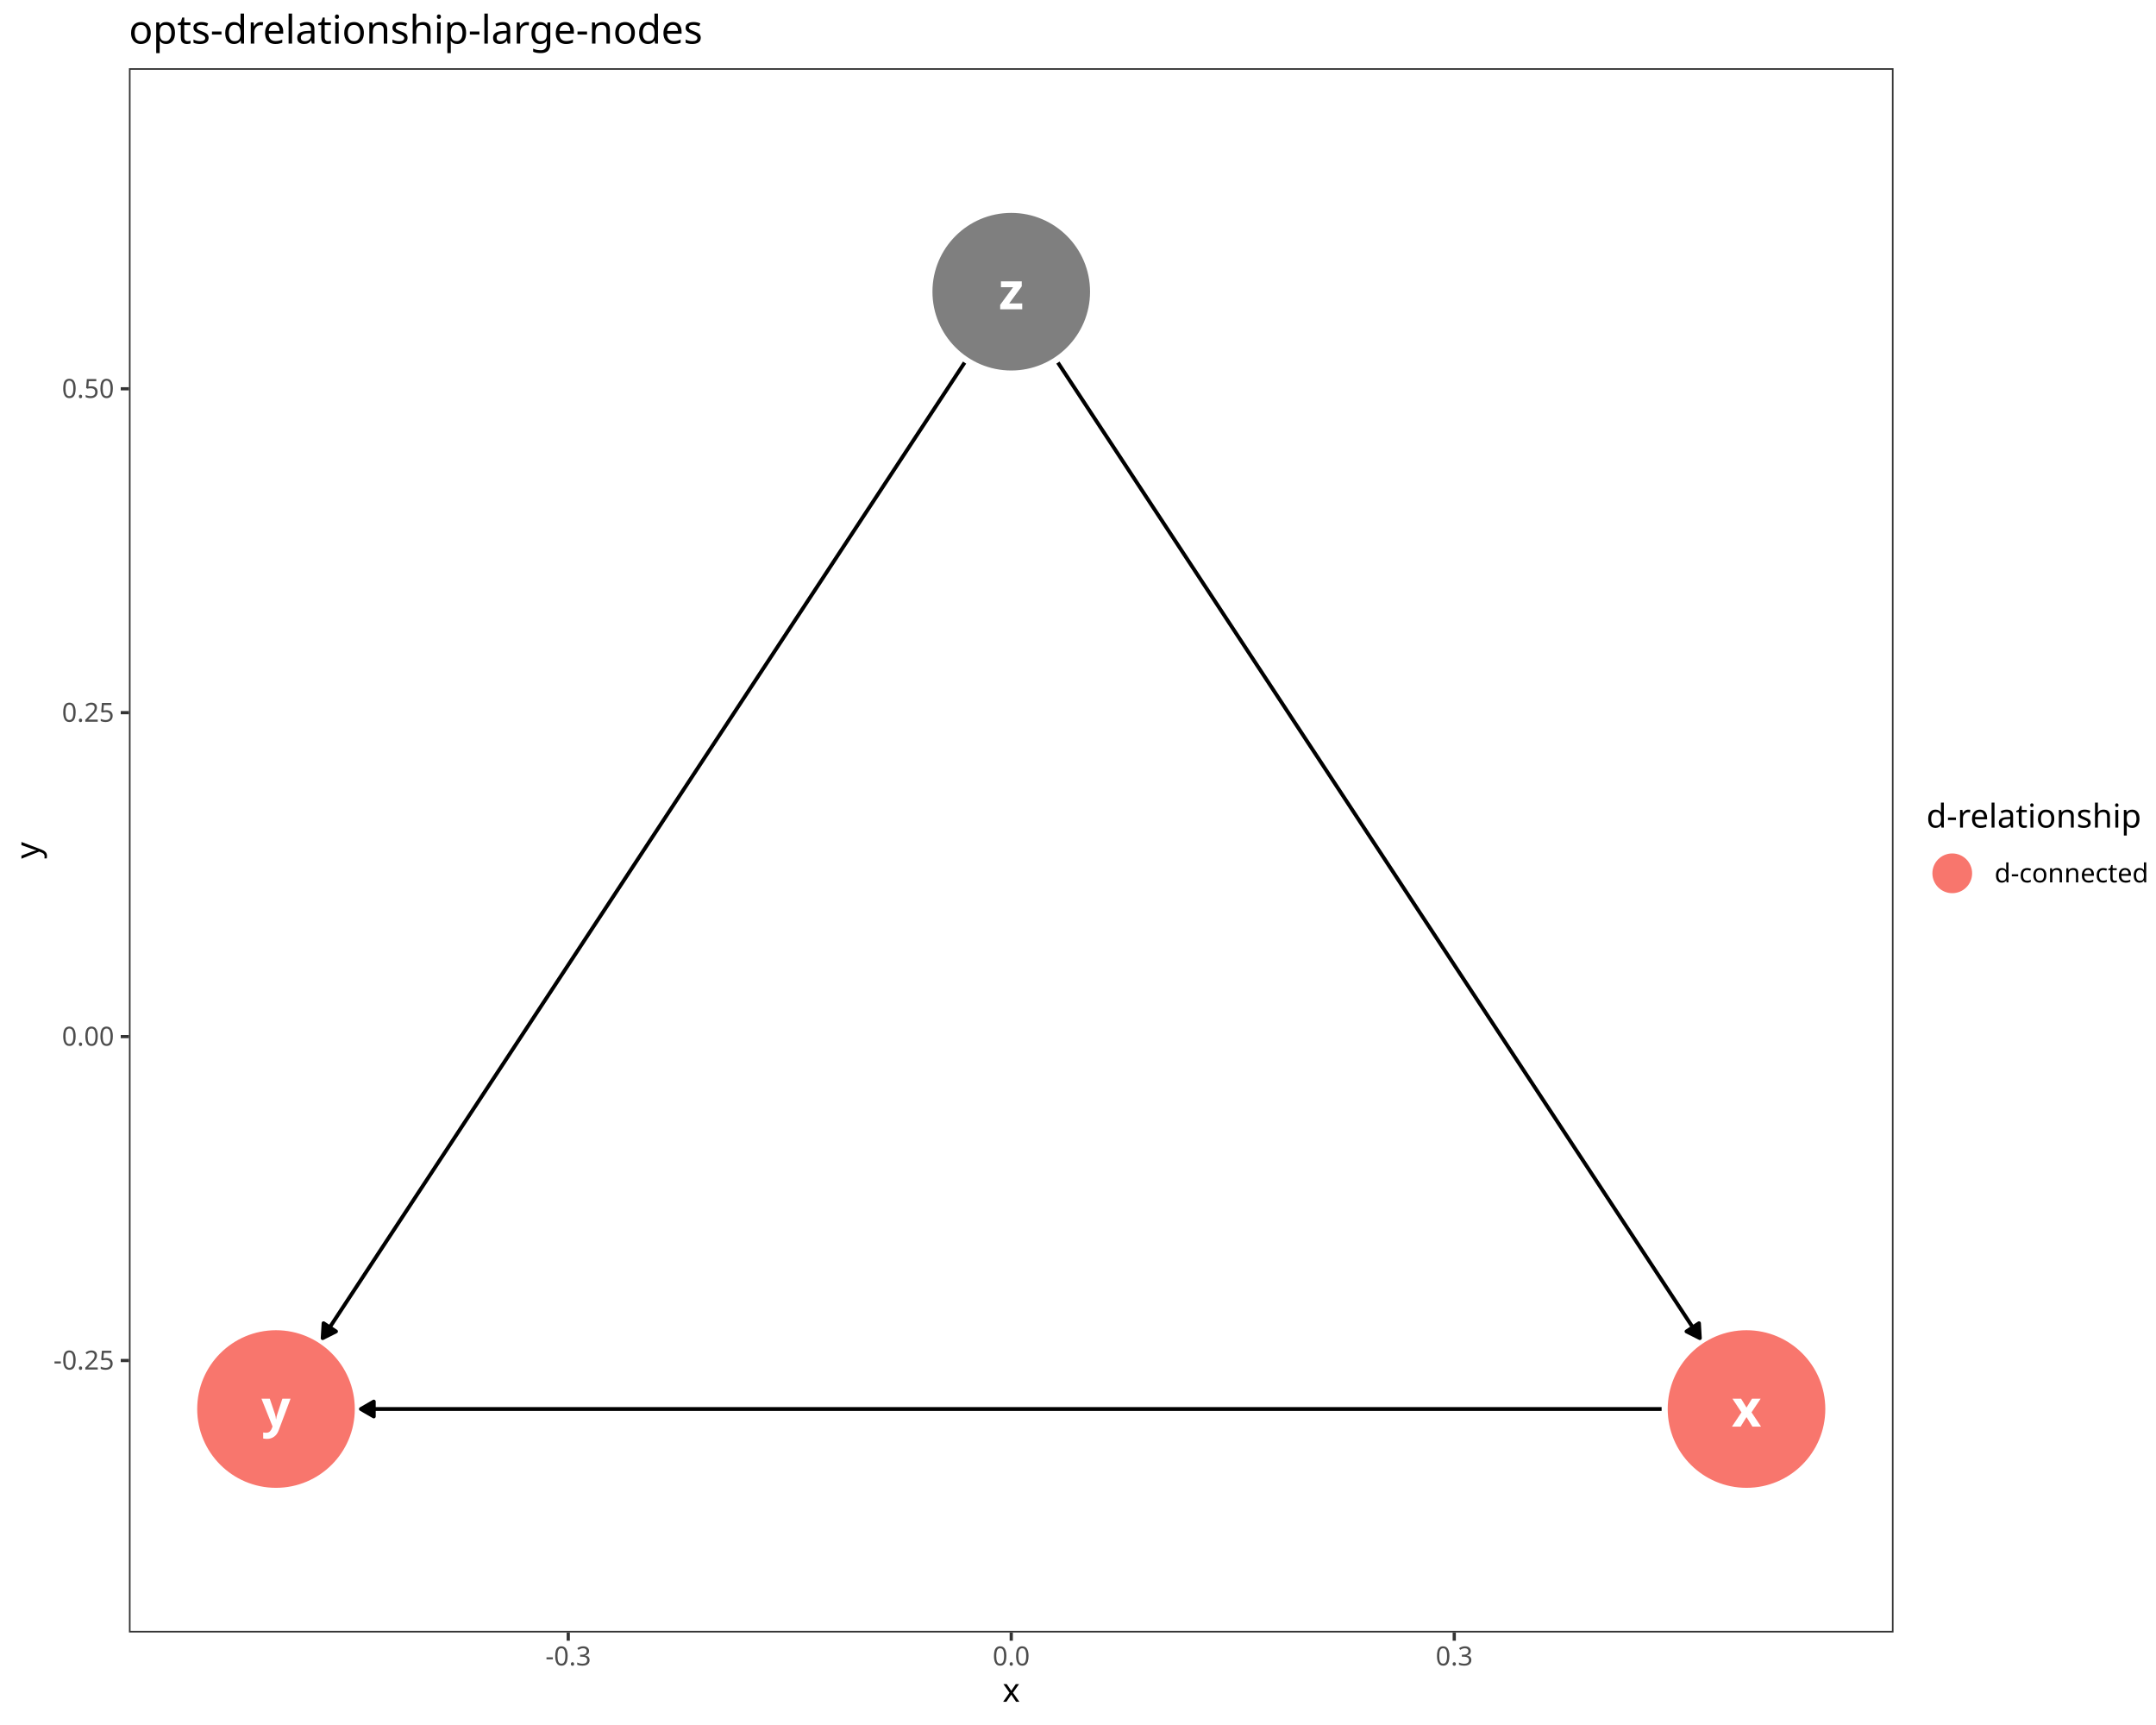
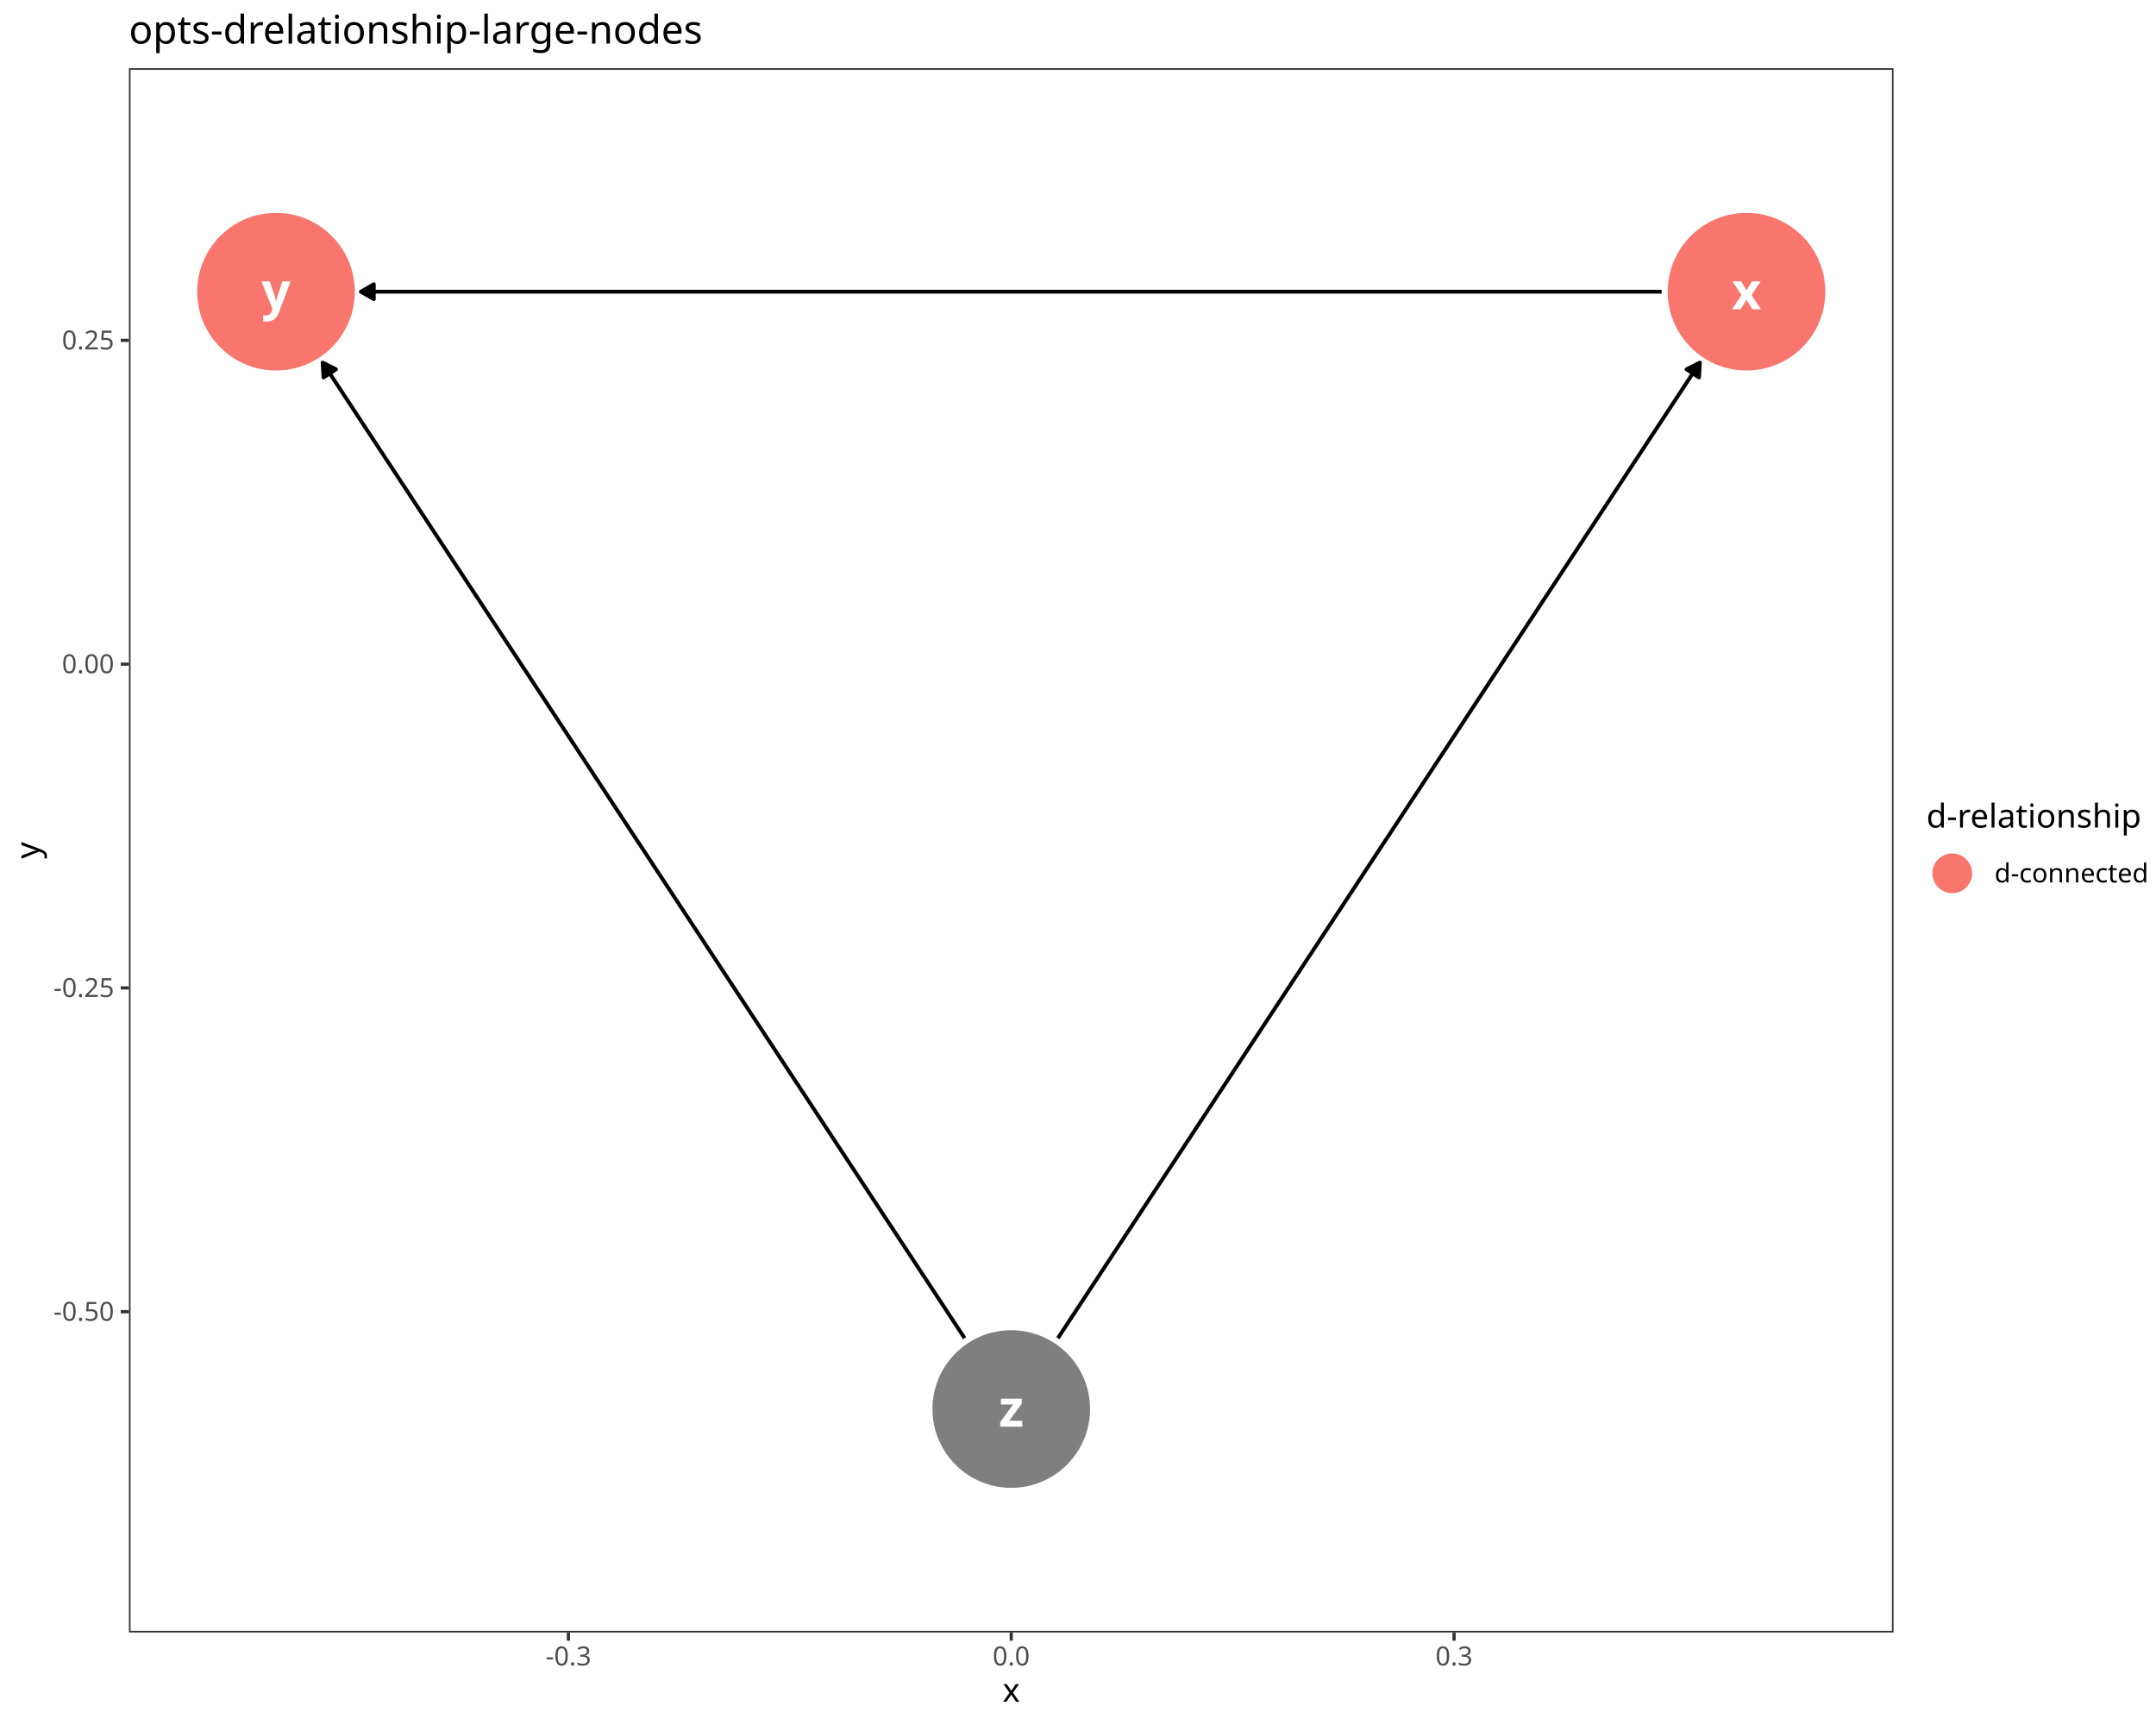
<svg xmlns="http://www.w3.org/2000/svg" class="svglite" data-engine-version="2.0" width="720.00pt" height="576.00pt" viewBox="0 0 720.00 576.00">
  <defs>
    <style type="text/css">
    .svglite line, .svglite polyline, .svglite polygon, .svglite path, .svglite rect, .svglite circle {
      fill: none;
      stroke: #000000;
      stroke-linecap: round;
      stroke-linejoin: round;
      stroke-miterlimit: 10.00;
    }
  </style>
  </defs>
  <rect width="100%" height="100%" style="stroke: none; fill: #FFFFFF;" />
  <defs>
    <clipPath id="cpMC4wMHw3MjAuMDB8MC4wMHw1NzYuMDA=">
      <rect x="0.00" y="0.00" width="720.00" height="576.00" />
    </clipPath>
  </defs>
  <g clip-path="url(#cpMC4wMHw3MjAuMDB8MC4wMHw1NzYuMDA=)">
    <rect x="0.00" y="0.00" width="720.00" height="576.00" style="stroke-width: 1.07; stroke: #FFFFFF; fill: #FFFFFF;" />
  </g>
  <defs>
    <clipPath id="cpNDMuMDZ8NjMyLjM2fDIyLjc4fDU0NS4xMQ==">
      <rect x="43.06" y="22.78" width="589.29" height="522.33" />
    </clipPath>
  </defs>
  <g clip-path="url(#cpNDMuMDZ8NjMyLjM2fDIyLjc4fDU0NS4xMQ==)">
    <rect x="43.06" y="22.78" width="589.29" height="522.33" style="stroke-width: 1.07; stroke: none; fill: #FFFFFF;" />
-     <circle cx="583.25" cy="470.49" r="25.96" style="stroke-width: 0.71; stroke: #F8766D; fill: #F8766D;" />
-     <circle cx="92.17" cy="470.49" r="25.96" style="stroke-width: 0.71; stroke: #F8766D; fill: #F8766D;" />
-     <circle cx="337.71" cy="97.40" r="25.96" style="stroke-width: 0.71; stroke: #7F7F7F; fill: #7F7F7F;" />
-     <polyline points="554.90,470.49 553.49,470.49 548.53,470.49 543.57,470.49 538.61,470.49 533.65,470.49 528.69,470.49 523.73,470.49 518.77,470.49 513.80,470.49 508.84,470.49 503.88,470.49 498.92,470.49 493.96,470.49 489.00,470.49 484.04,470.49 479.08,470.49 474.12,470.49 469.16,470.49 464.20,470.49 459.24,470.49 454.28,470.49 449.32,470.49 444.36,470.49 439.40,470.49 434.44,470.49 429.48,470.49 424.52,470.49 419.56,470.49 414.60,470.49 409.64,470.49 404.68,470.49 399.72,470.49 394.76,470.49 389.79,470.49 384.83,470.49 379.87,470.49 374.91,470.49 369.95,470.49 364.99,470.49 360.03,470.49 355.07,470.49 350.11,470.49 345.15,470.49 340.19,470.49 335.23,470.49 330.27,470.49 325.31,470.49 320.35,470.49 315.39,470.49 310.43,470.49 305.47,470.49 300.51,470.49 295.55,470.49 290.59,470.49 285.63,470.49 280.67,470.49 275.71,470.49 270.75,470.49 265.78,470.49 260.82,470.49 255.86,470.49 250.90,470.49 245.94,470.49 240.98,470.49 236.02,470.49 231.06,470.49 226.10,470.49 221.14,470.49 216.18,470.49 211.22,470.49 206.26,470.49 201.30,470.49 196.34,470.49 191.38,470.49 186.42,470.49 181.46,470.49 176.50,470.49 171.54,470.49 166.58,470.49 161.62,470.49 156.66,470.49 151.70,470.49 146.74,470.49 141.78,470.49 136.81,470.49 131.85,470.49 126.89,470.49 121.93,470.49 120.52,470.49 " style="stroke-width: 1.28; stroke-linecap: butt;" />
-     <polygon points="124.83,468.00 120.52,470.49 124.83,472.98 " style="stroke-width: 1.28; stroke-linecap: butt; fill: #000000;" />
-     <polyline points="353.29,121.08 355.07,123.78 357.55,127.55 360.03,131.32 362.51,135.09 364.99,138.86 367.47,142.63 369.95,146.39 372.43,150.16 374.91,153.93 377.39,157.70 379.87,161.47 382.35,165.24 384.83,169.01 387.31,172.77 389.79,176.54 392.28,180.31 394.76,184.08 397.24,187.85 399.72,191.62 402.20,195.39 404.68,199.15 407.16,202.92 409.64,206.69 412.12,210.46 414.60,214.23 417.08,218.00 419.56,221.77 422.04,225.53 424.52,229.30 427.00,233.07 429.48,236.84 431.96,240.61 434.44,244.38 436.92,248.15 439.40,251.91 441.88,255.68 444.36,259.45 446.84,263.22 449.32,266.99 451.80,270.76 454.28,274.53 456.76,278.30 459.24,282.06 461.72,285.83 464.20,289.60 466.68,293.37 469.16,297.14 471.64,300.91 474.12,304.68 476.60,308.44 479.08,312.21 481.56,315.98 484.04,319.75 486.52,323.52 489.00,327.29 491.48,331.06 493.96,334.82 496.44,338.59 498.92,342.36 501.40,346.13 503.88,349.90 506.36,353.67 508.84,357.44 511.32,361.20 513.80,364.97 516.28,368.74 518.77,372.51 521.25,376.28 523.73,380.05 526.21,383.82 528.69,387.58 531.17,391.35 533.65,395.12 536.13,398.89 538.61,402.66 541.09,406.43 543.57,410.20 546.05,413.96 548.53,417.73 551.01,421.50 553.49,425.27 555.97,429.04 558.45,432.81 560.93,436.58 563.41,440.35 565.89,444.11 567.67,446.82 " style="stroke-width: 1.28; stroke-linecap: butt;" />
-     <polygon points="563.21,444.58 567.67,446.82 567.38,441.84 " style="stroke-width: 1.28; stroke-linecap: butt; fill: #000000;" />
-     <polyline points="322.13,121.08 320.35,123.78 317.87,127.55 315.39,131.32 312.91,135.09 310.43,138.86 307.95,142.63 305.47,146.39 302.99,150.16 300.51,153.93 298.03,157.70 295.55,161.47 293.07,165.24 290.59,169.01 288.11,172.77 285.63,176.54 283.15,180.31 280.67,184.08 278.19,187.85 275.71,191.62 273.23,195.39 270.75,199.15 268.27,202.92 265.78,206.69 263.30,210.46 260.82,214.23 258.34,218.00 255.86,221.77 253.38,225.53 250.90,229.30 248.42,233.07 245.94,236.84 243.46,240.61 240.98,244.38 238.50,248.15 236.02,251.91 233.54,255.68 231.06,259.45 228.58,263.22 226.10,266.99 223.62,270.76 221.14,274.53 218.66,278.30 216.18,282.06 213.70,285.83 211.22,289.60 208.74,293.37 206.26,297.14 203.78,300.91 201.30,304.68 198.82,308.44 196.34,312.21 193.86,315.98 191.38,319.75 188.90,323.52 186.42,327.29 183.94,331.06 181.46,334.82 178.98,338.59 176.50,342.36 174.02,346.13 171.54,349.90 169.06,353.67 166.58,357.44 164.10,361.20 161.62,364.97 159.14,368.74 156.66,372.51 154.18,376.28 151.70,380.05 149.22,383.82 146.74,387.58 144.26,391.35 141.78,395.12 139.29,398.89 136.81,402.66 134.33,406.43 131.85,410.20 129.37,413.96 126.89,417.73 124.41,421.50 121.93,425.27 119.45,429.04 116.97,432.81 114.49,436.58 112.01,440.35 109.53,444.11 107.75,446.82 " style="stroke-width: 1.28; stroke-linecap: butt;" />
-     <polygon points="108.05,441.84 107.75,446.82 112.21,444.58 " style="stroke-width: 1.28; stroke-linecap: butt; fill: #000000;" />
-     <text x="583.25" y="476.37" text-anchor="middle" style="font-size: 17.07px; font-weight: bold; fill: #FFFFFF; font-family: sans;" textLength="8.54px" lengthAdjust="spacingAndGlyphs">x</text>
-     <text x="92.17" y="476.37" text-anchor="middle" style="font-size: 17.07px; font-weight: bold; fill: #FFFFFF; font-family: sans;" textLength="8.54px" lengthAdjust="spacingAndGlyphs">y</text>
-     <text x="337.71" y="103.28" text-anchor="middle" style="font-size: 17.07px; font-weight: bold; fill: #FFFFFF; font-family: sans;" textLength="8.54px" lengthAdjust="spacingAndGlyphs">z</text>
+     <circle cx="583.25" cy="97.40" r="25.96" style="stroke-width: 0.71; stroke: #F8766D; fill: #F8766D;" />
+     <circle cx="92.17" cy="97.40" r="25.96" style="stroke-width: 0.71; stroke: #F8766D; fill: #F8766D;" />
+     <circle cx="337.71" cy="470.49" r="25.96" style="stroke-width: 0.71; stroke: #7F7F7F; fill: #7F7F7F;" />
+     <polyline points="554.90,97.40 553.49,97.40 548.53,97.40 543.57,97.40 538.61,97.40 533.65,97.40 528.69,97.40 523.73,97.40 518.77,97.40 513.80,97.40 508.84,97.40 503.88,97.40 498.92,97.40 493.96,97.40 489.00,97.40 484.04,97.40 479.08,97.40 474.12,97.40 469.16,97.40 464.20,97.40 459.24,97.40 454.28,97.40 449.32,97.40 444.36,97.40 439.40,97.40 434.44,97.40 429.48,97.40 424.52,97.40 419.56,97.40 414.60,97.40 409.64,97.40 404.68,97.40 399.72,97.40 394.76,97.40 389.79,97.40 384.83,97.40 379.87,97.40 374.91,97.40 369.95,97.40 364.99,97.40 360.03,97.40 355.07,97.40 350.11,97.40 345.15,97.40 340.19,97.40 335.23,97.40 330.27,97.40 325.31,97.40 320.35,97.40 315.39,97.40 310.43,97.40 305.47,97.40 300.51,97.40 295.55,97.40 290.59,97.40 285.63,97.40 280.67,97.40 275.71,97.40 270.75,97.40 265.78,97.40 260.82,97.40 255.86,97.40 250.90,97.40 245.94,97.40 240.98,97.40 236.02,97.40 231.06,97.40 226.10,97.40 221.14,97.40 216.18,97.40 211.22,97.40 206.26,97.40 201.30,97.40 196.34,97.40 191.38,97.40 186.42,97.40 181.46,97.40 176.50,97.40 171.54,97.40 166.58,97.40 161.62,97.40 156.66,97.40 151.70,97.40 146.74,97.40 141.78,97.40 136.81,97.40 131.85,97.40 126.89,97.40 121.93,97.40 120.52,97.40 " style="stroke-width: 1.28; stroke-linecap: butt;" />
+     <polygon points="124.83,94.91 120.52,97.40 124.83,99.89 " style="stroke-width: 1.28; stroke-linecap: butt; fill: #000000;" />
+     <polyline points="353.29,446.82 355.07,444.11 357.55,440.35 360.03,436.58 362.51,432.81 364.99,429.04 367.47,425.27 369.95,421.50 372.43,417.73 374.91,413.96 377.39,410.20 379.87,406.43 382.35,402.66 384.83,398.89 387.31,395.12 389.79,391.35 392.28,387.58 394.76,383.82 397.24,380.05 399.72,376.28 402.20,372.51 404.68,368.74 407.16,364.97 409.64,361.20 412.12,357.44 414.60,353.67 417.08,349.90 419.56,346.13 422.04,342.36 424.52,338.59 427.00,334.82 429.48,331.06 431.96,327.29 434.44,323.52 436.92,319.75 439.40,315.98 441.88,312.21 444.36,308.44 446.84,304.68 449.32,300.91 451.80,297.14 454.28,293.37 456.76,289.60 459.24,285.83 461.72,282.06 464.20,278.30 466.68,274.53 469.16,270.76 471.64,266.99 474.12,263.22 476.60,259.45 479.08,255.68 481.56,251.91 484.04,248.15 486.52,244.38 489.00,240.61 491.48,236.84 493.96,233.07 496.44,229.30 498.92,225.53 501.40,221.77 503.88,218.00 506.36,214.23 508.84,210.46 511.32,206.69 513.80,202.92 516.28,199.15 518.77,195.39 521.25,191.62 523.73,187.85 526.21,184.08 528.69,180.31 531.17,176.54 533.65,172.77 536.13,169.01 538.61,165.24 541.09,161.47 543.57,157.70 546.05,153.93 548.53,150.16 551.01,146.39 553.49,142.63 555.97,138.86 558.45,135.09 560.93,131.32 563.41,127.55 565.89,123.78 567.67,121.08 " style="stroke-width: 1.28; stroke-linecap: butt;" />
+     <polygon points="567.38,126.05 567.67,121.08 563.21,123.31 " style="stroke-width: 1.28; stroke-linecap: butt; fill: #000000;" />
+     <polyline points="322.13,446.82 320.35,444.11 317.87,440.35 315.39,436.58 312.91,432.81 310.43,429.04 307.95,425.27 305.47,421.50 302.99,417.73 300.51,413.96 298.03,410.20 295.55,406.43 293.07,402.66 290.59,398.89 288.11,395.12 285.63,391.35 283.15,387.58 280.67,383.82 278.19,380.05 275.71,376.28 273.23,372.51 270.75,368.74 268.27,364.97 265.78,361.20 263.30,357.44 260.82,353.67 258.34,349.90 255.86,346.13 253.38,342.36 250.90,338.59 248.42,334.82 245.94,331.06 243.46,327.29 240.98,323.52 238.50,319.75 236.02,315.98 233.54,312.21 231.06,308.44 228.58,304.68 226.10,300.91 223.62,297.14 221.14,293.37 218.66,289.60 216.18,285.83 213.70,282.06 211.22,278.30 208.74,274.53 206.26,270.76 203.78,266.99 201.30,263.22 198.82,259.45 196.34,255.68 193.86,251.91 191.38,248.15 188.90,244.38 186.42,240.61 183.94,236.84 181.46,233.07 178.98,229.30 176.50,225.53 174.02,221.77 171.54,218.00 169.06,214.23 166.58,210.46 164.10,206.69 161.62,202.92 159.14,199.15 156.66,195.39 154.18,191.62 151.70,187.85 149.22,184.08 146.74,180.31 144.26,176.54 141.78,172.77 139.29,169.01 136.81,165.24 134.33,161.47 131.85,157.70 129.37,153.93 126.89,150.16 124.41,146.39 121.93,142.63 119.45,138.86 116.97,135.09 114.49,131.32 112.01,127.55 109.53,123.78 107.75,121.08 " style="stroke-width: 1.28; stroke-linecap: butt;" />
+     <polygon points="112.21,123.31 107.75,121.08 108.05,126.05 " style="stroke-width: 1.28; stroke-linecap: butt; fill: #000000;" />
+     <text x="583.25" y="103.28" text-anchor="middle" style="font-size: 17.07px; font-weight: bold; fill: #FFFFFF; font-family: sans;" textLength="8.54px" lengthAdjust="spacingAndGlyphs">x</text>
+     <text x="92.17" y="103.28" text-anchor="middle" style="font-size: 17.07px; font-weight: bold; fill: #FFFFFF; font-family: sans;" textLength="8.54px" lengthAdjust="spacingAndGlyphs">y</text>
+     <text x="337.71" y="476.37" text-anchor="middle" style="font-size: 17.07px; font-weight: bold; fill: #FFFFFF; font-family: sans;" textLength="8.54px" lengthAdjust="spacingAndGlyphs">z</text>
    <rect x="43.06" y="22.78" width="589.29" height="522.33" style="stroke-width: 1.07; stroke: #333333;" />
  </g>
  <g clip-path="url(#cpMC4wMHw3MjAuMDB8MC4wMHw1NzYuMDA=)">
-     <text x="38.13" y="457.31" text-anchor="end" style="font-size: 8.80px; fill: #4D4D4D; font-family: sans;" textLength="20.06px" lengthAdjust="spacingAndGlyphs">-0.25</text>
-     <text x="38.13" y="349.16" text-anchor="end" style="font-size: 8.80px; fill: #4D4D4D; font-family: sans;" textLength="17.13px" lengthAdjust="spacingAndGlyphs">0.00</text>
-     <text x="38.13" y="241.00" text-anchor="end" style="font-size: 8.80px; fill: #4D4D4D; font-family: sans;" textLength="17.13px" lengthAdjust="spacingAndGlyphs">0.25</text>
-     <text x="38.13" y="132.85" text-anchor="end" style="font-size: 8.80px; fill: #4D4D4D; font-family: sans;" textLength="17.13px" lengthAdjust="spacingAndGlyphs">0.50</text>
-     <polyline points="40.32,454.29 43.06,454.29 " style="stroke-width: 1.07; stroke: #333333; stroke-linecap: butt;" />
-     <polyline points="40.32,346.13 43.06,346.13 " style="stroke-width: 1.07; stroke: #333333; stroke-linecap: butt;" />
-     <polyline points="40.32,237.97 43.06,237.97 " style="stroke-width: 1.07; stroke: #333333; stroke-linecap: butt;" />
-     <polyline points="40.32,129.82 43.06,129.82 " style="stroke-width: 1.07; stroke: #333333; stroke-linecap: butt;" />
-     <polyline points="189.77,547.85 189.77,545.11 " style="stroke-width: 1.07; stroke: #333333; stroke-linecap: butt;" />
+     <text x="38.13" y="441.02" text-anchor="end" style="font-size: 8.80px; fill: #4D4D4D; font-family: sans;" textLength="20.06px" lengthAdjust="spacingAndGlyphs">-0.50</text>
+     <text x="38.13" y="332.91" text-anchor="end" style="font-size: 8.80px; fill: #4D4D4D; font-family: sans;" textLength="20.06px" lengthAdjust="spacingAndGlyphs">-0.25</text>
+     <text x="38.13" y="224.79" text-anchor="end" style="font-size: 8.80px; fill: #4D4D4D; font-family: sans;" textLength="17.13px" lengthAdjust="spacingAndGlyphs">0.00</text>
+     <text x="38.13" y="116.68" text-anchor="end" style="font-size: 8.80px; fill: #4D4D4D; font-family: sans;" textLength="17.13px" lengthAdjust="spacingAndGlyphs">0.25</text>
+     <polyline points="40.32,437.99 43.06,437.99 " style="stroke-width: 1.07; stroke: #333333; stroke-linecap: butt;" />
+     <polyline points="40.32,329.88 43.06,329.88 " style="stroke-width: 1.07; stroke: #333333; stroke-linecap: butt;" />
+     <polyline points="40.32,221.77 43.06,221.77 " style="stroke-width: 1.07; stroke: #333333; stroke-linecap: butt;" />
+     <polyline points="40.32,113.65 43.06,113.65 " style="stroke-width: 1.07; stroke: #333333; stroke-linecap: butt;" />
+     <polyline points="189.83,547.85 189.83,545.11 " style="stroke-width: 1.07; stroke: #333333; stroke-linecap: butt;" />
    <polyline points="337.71,547.85 337.71,545.11 " style="stroke-width: 1.07; stroke: #333333; stroke-linecap: butt;" />
-     <polyline points="485.65,547.85 485.65,545.11 " style="stroke-width: 1.07; stroke: #333333; stroke-linecap: butt;" />
-     <text x="189.77" y="556.10" text-anchor="middle" style="font-size: 8.80px; fill: #4D4D4D; font-family: sans;" textLength="15.16px" lengthAdjust="spacingAndGlyphs">-0.3</text>
+     <polyline points="485.59,547.85 485.59,545.11 " style="stroke-width: 1.07; stroke: #333333; stroke-linecap: butt;" />
+     <text x="189.83" y="556.10" text-anchor="middle" style="font-size: 8.80px; fill: #4D4D4D; font-family: sans;" textLength="15.16px" lengthAdjust="spacingAndGlyphs">-0.3</text>
    <text x="337.71" y="556.10" text-anchor="middle" style="font-size: 8.80px; fill: #4D4D4D; font-family: sans;" textLength="12.23px" lengthAdjust="spacingAndGlyphs">0.0</text>
-     <text x="485.65" y="556.10" text-anchor="middle" style="font-size: 8.80px; fill: #4D4D4D; font-family: sans;" textLength="12.23px" lengthAdjust="spacingAndGlyphs">0.3</text>
+     <text x="485.59" y="556.10" text-anchor="middle" style="font-size: 8.80px; fill: #4D4D4D; font-family: sans;" textLength="12.23px" lengthAdjust="spacingAndGlyphs">0.3</text>
    <text x="337.71" y="568.24" text-anchor="middle" style="font-size: 11.00px; font-family: sans;" textLength="5.50px" lengthAdjust="spacingAndGlyphs">x</text>
    <text transform="translate(13.05,283.95) rotate(-90)" text-anchor="middle" style="font-size: 11.00px; font-family: sans;" textLength="5.50px" lengthAdjust="spacingAndGlyphs">y</text>
    <rect x="643.32" y="267.64" width="71.20" height="32.61" style="stroke-width: 1.07; stroke: none; fill: #FFFFFF;" />
    <text x="643.32" y="276.35" style="font-size: 11.00px; font-family: sans;" textLength="66.04px" lengthAdjust="spacingAndGlyphs">d-relationship</text>
    <rect x="643.32" y="282.97" width="17.28" height="17.28" style="stroke-width: 1.07; stroke: none; fill: #FFFFFF;" />
    <circle cx="651.96" cy="291.61" r="6.40" style="stroke-width: 0.47; stroke: #F8766D; fill: #F8766D;" />
    <text x="666.08" y="294.64" style="font-size: 8.80px; font-family: sans;" textLength="48.44px" lengthAdjust="spacingAndGlyphs">d-connected</text>
    <text x="43.06" y="14.56" style="font-size: 13.20px; font-family: sans;" textLength="178.32px" lengthAdjust="spacingAndGlyphs">opts-drelationship-large-nodes</text>
  </g>
</svg>
